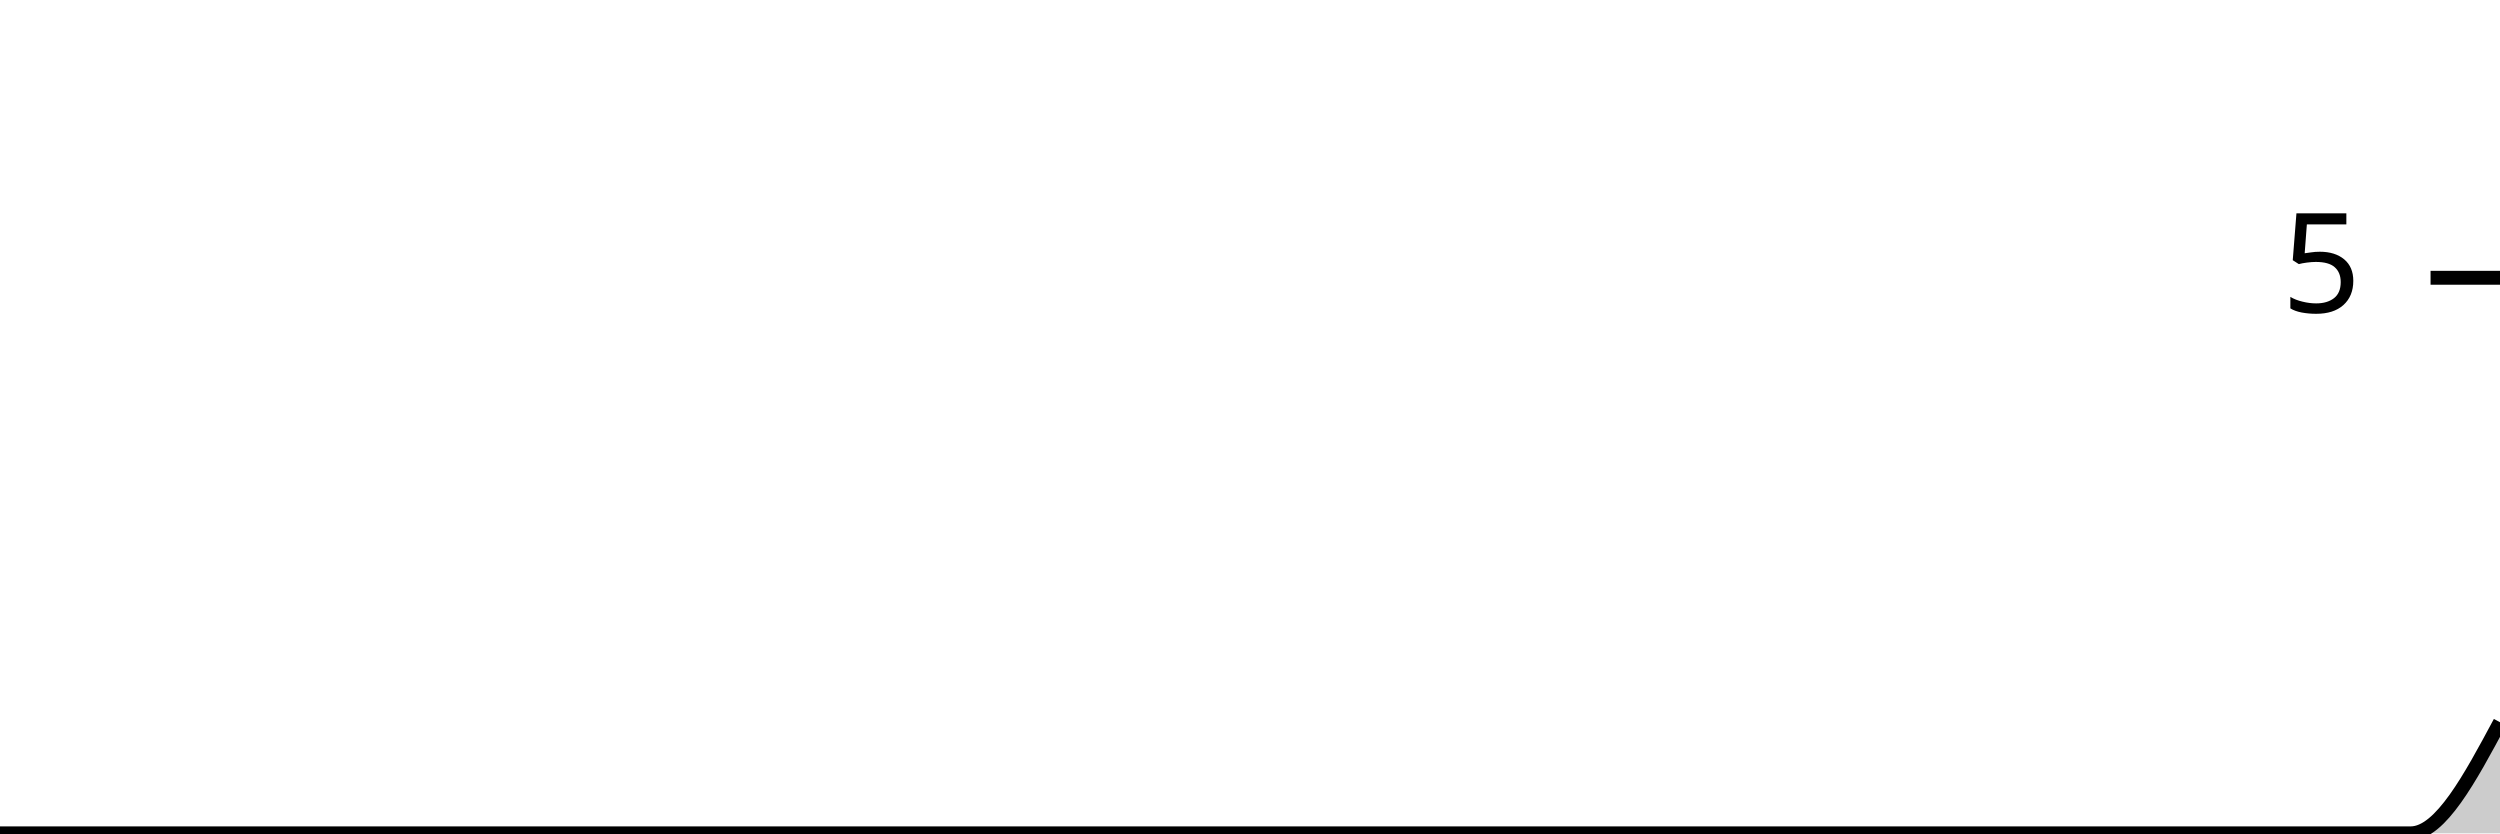
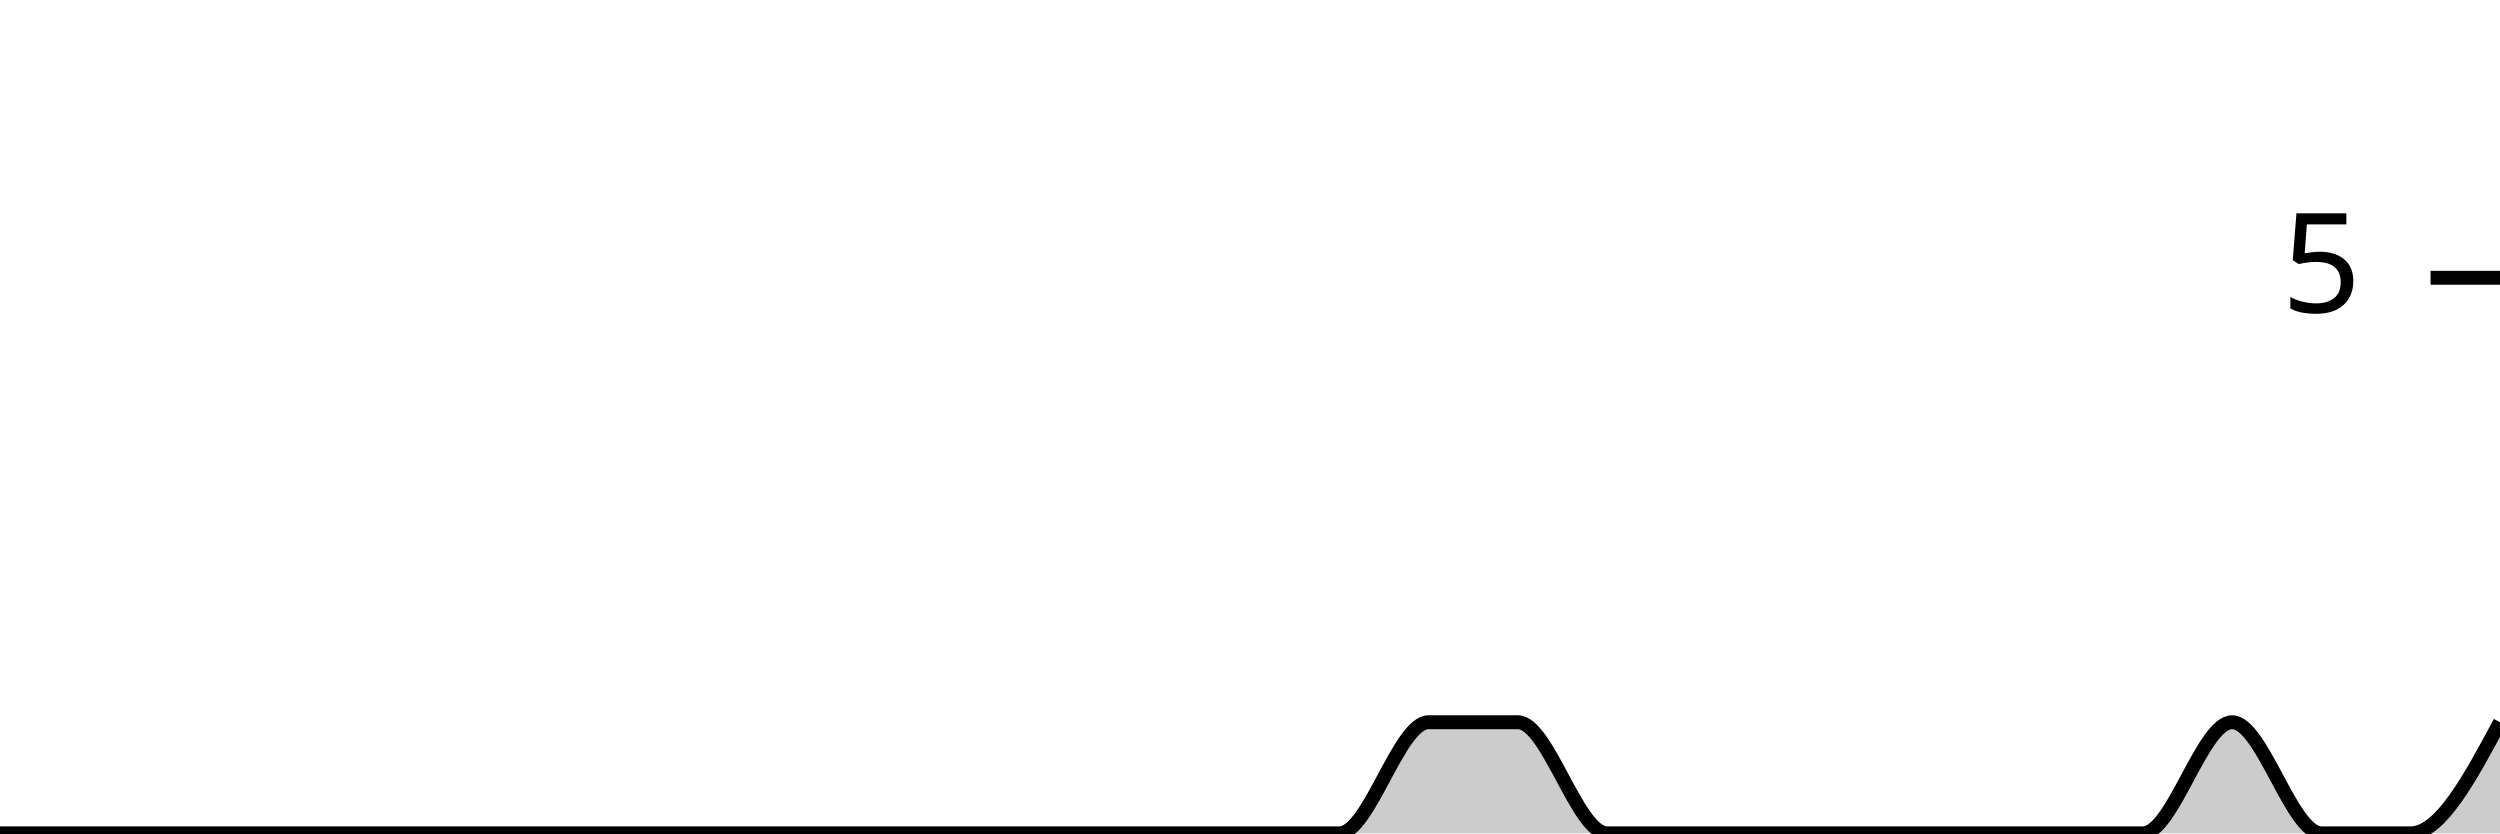
<svg xmlns="http://www.w3.org/2000/svg" viewBox="0 0 180 60">
  <g transform="translate(0,20)">
-     <path class="area" fill="rgba(0, 0, 0, 0.2)" d="M0,40C2.143,40,4.286,40,6.429,40C8.571,40,10.714,40,12.857,40C15,40,17.143,40,19.286,40C21.429,40,23.571,40,25.714,40C27.857,40,30,40,32.143,40C34.286,40,36.429,40,38.571,40C40.714,40,42.857,40,45,40C47.143,40,49.286,40,51.429,40C53.571,40,55.714,40,57.857,40C60,40,62.143,40,64.286,40C66.429,40,68.571,40,70.714,40C72.857,40,75,40,77.143,40C79.286,40,81.429,40,83.571,40C85.714,40,87.857,40,90,40C92.143,40,94.286,40,96.429,40C98.571,40,100.714,40,102.857,40C105,40,107.143,40,109.286,40C111.429,40,113.571,40,115.714,40C117.857,40,120,40,122.143,40C124.286,40,126.429,40,128.571,40C130.714,40,132.857,40,135,40C137.143,40,139.286,40,141.429,40C143.571,40,145.714,40,147.857,40C150,40,152.143,40,154.286,40C156.429,40,158.571,40,160.714,40C162.857,40,165,40,167.143,40C169.286,40,171.429,40,173.571,40C175.714,40,177.857,36,180,32L180,40C177.857,40,175.714,40,173.571,40C171.429,40,169.286,40,167.143,40C165,40,162.857,40,160.714,40C158.571,40,156.429,40,154.286,40C152.143,40,150,40,147.857,40C145.714,40,143.571,40,141.429,40C139.286,40,137.143,40,135,40C132.857,40,130.714,40,128.571,40C126.429,40,124.286,40,122.143,40C120,40,117.857,40,115.714,40C113.571,40,111.429,40,109.286,40C107.143,40,105,40,102.857,40C100.714,40,98.571,40,96.429,40C94.286,40,92.143,40,90,40C87.857,40,85.714,40,83.571,40C81.429,40,79.286,40,77.143,40C75,40,72.857,40,70.714,40C68.571,40,66.429,40,64.286,40C62.143,40,60,40,57.857,40C55.714,40,53.571,40,51.429,40C49.286,40,47.143,40,45,40C42.857,40,40.714,40,38.571,40C36.429,40,34.286,40,32.143,40C30,40,27.857,40,25.714,40C23.571,40,21.429,40,19.286,40C17.143,40,15,40,12.857,40C10.714,40,8.571,40,6.429,40C4.286,40,2.143,40,0,40Z" />
-     <path class="line" stroke="black" fill="none" d="M0,40C2.143,40,4.286,40,6.429,40C8.571,40,10.714,40,12.857,40C15,40,17.143,40,19.286,40C21.429,40,23.571,40,25.714,40C27.857,40,30,40,32.143,40C34.286,40,36.429,40,38.571,40C40.714,40,42.857,40,45,40C47.143,40,49.286,40,51.429,40C53.571,40,55.714,40,57.857,40C60,40,62.143,40,64.286,40C66.429,40,68.571,40,70.714,40C72.857,40,75,40,77.143,40C79.286,40,81.429,40,83.571,40C85.714,40,87.857,40,90,40C92.143,40,94.286,40,96.429,40C98.571,40,100.714,40,102.857,40C105,40,107.143,40,109.286,40C111.429,40,113.571,40,115.714,40C117.857,40,120,40,122.143,40C124.286,40,126.429,40,128.571,40C130.714,40,132.857,40,135,40C137.143,40,139.286,40,141.429,40C143.571,40,145.714,40,147.857,40C150,40,152.143,40,154.286,40C156.429,40,158.571,40,160.714,40C162.857,40,165,40,167.143,40C169.286,40,171.429,40,173.571,40C175.714,40,177.857,36,180,32" />
+     <path class="area" fill="rgba(0, 0, 0, 0.2)" d="M0,40C2.143,40,4.286,40,6.429,40C8.571,40,10.714,40,12.857,40C15,40,17.143,40,19.286,40C21.429,40,23.571,40,25.714,40C27.857,40,30,40,32.143,40C34.286,40,36.429,40,38.571,40C40.714,40,42.857,40,45,40C47.143,40,49.286,40,51.429,40C53.571,40,55.714,40,57.857,40C60,40,62.143,40,64.286,40C66.429,40,68.571,40,70.714,40C72.857,40,75,40,77.143,40C79.286,40,81.429,40,83.571,40C85.714,40,87.857,40,90,40C92.143,40,94.286,40,96.429,40C98.571,40,100.714,32,102.857,32C105,32,107.143,32,109.286,32C111.429,32,113.571,40,115.714,40C117.857,40,120,40,122.143,40C124.286,40,126.429,40,128.571,40C130.714,40,132.857,40,135,40C137.143,40,139.286,40,141.429,40C143.571,40,145.714,40,147.857,40C150,40,152.143,40,154.286,40C156.429,40,158.571,32,160.714,32C162.857,32,165,40,167.143,40C169.286,40,171.429,40,173.571,40C175.714,40,177.857,36,180,32L180,40C177.857,40,175.714,40,173.571,40C171.429,40,169.286,40,167.143,40C165,40,162.857,40,160.714,40C158.571,40,156.429,40,154.286,40C152.143,40,150,40,147.857,40C145.714,40,143.571,40,141.429,40C139.286,40,137.143,40,135,40C132.857,40,130.714,40,128.571,40C126.429,40,124.286,40,122.143,40C120,40,117.857,40,115.714,40C113.571,40,111.429,40,109.286,40C107.143,40,105,40,102.857,40C100.714,40,98.571,40,96.429,40C94.286,40,92.143,40,90,40C87.857,40,85.714,40,83.571,40C81.429,40,79.286,40,77.143,40C75,40,72.857,40,70.714,40C68.571,40,66.429,40,64.286,40C62.143,40,60,40,57.857,40C55.714,40,53.571,40,51.429,40C49.286,40,47.143,40,45,40C42.857,40,40.714,40,38.571,40C36.429,40,34.286,40,32.143,40C30,40,27.857,40,25.714,40C23.571,40,21.429,40,19.286,40C17.143,40,15,40,12.857,40C10.714,40,8.571,40,6.429,40C4.286,40,2.143,40,0,40Z" />
+     <path class="line" stroke="black" fill="none" d="M0,40C2.143,40,4.286,40,6.429,40C8.571,40,10.714,40,12.857,40C15,40,17.143,40,19.286,40C21.429,40,23.571,40,25.714,40C27.857,40,30,40,32.143,40C34.286,40,36.429,40,38.571,40C40.714,40,42.857,40,45,40C47.143,40,49.286,40,51.429,40C53.571,40,55.714,40,57.857,40C60,40,62.143,40,64.286,40C66.429,40,68.571,40,70.714,40C72.857,40,75,40,77.143,40C79.286,40,81.429,40,83.571,40C85.714,40,87.857,40,90,40C92.143,40,94.286,40,96.429,40C98.571,40,100.714,32,102.857,32C105,32,107.143,32,109.286,32C111.429,32,113.571,40,115.714,40C117.857,40,120,40,122.143,40C124.286,40,126.429,40,128.571,40C130.714,40,132.857,40,135,40C137.143,40,139.286,40,141.429,40C143.571,40,145.714,40,147.857,40C150,40,152.143,40,154.286,40C156.429,40,158.571,32,160.714,32C162.857,32,165,40,167.143,40C169.286,40,171.429,40,173.571,40C175.714,40,177.857,36,180,32" />
    <path class="axis-ceiling" stroke-width="1" stroke="black" fill="none" d="M175,0L180,0" />
    <text class="axis-ceiling-label" font-family="sans-serif" text-anchor="end" font-size="10px" x="170" y="2.5">5</text>
  </g>
</svg>
